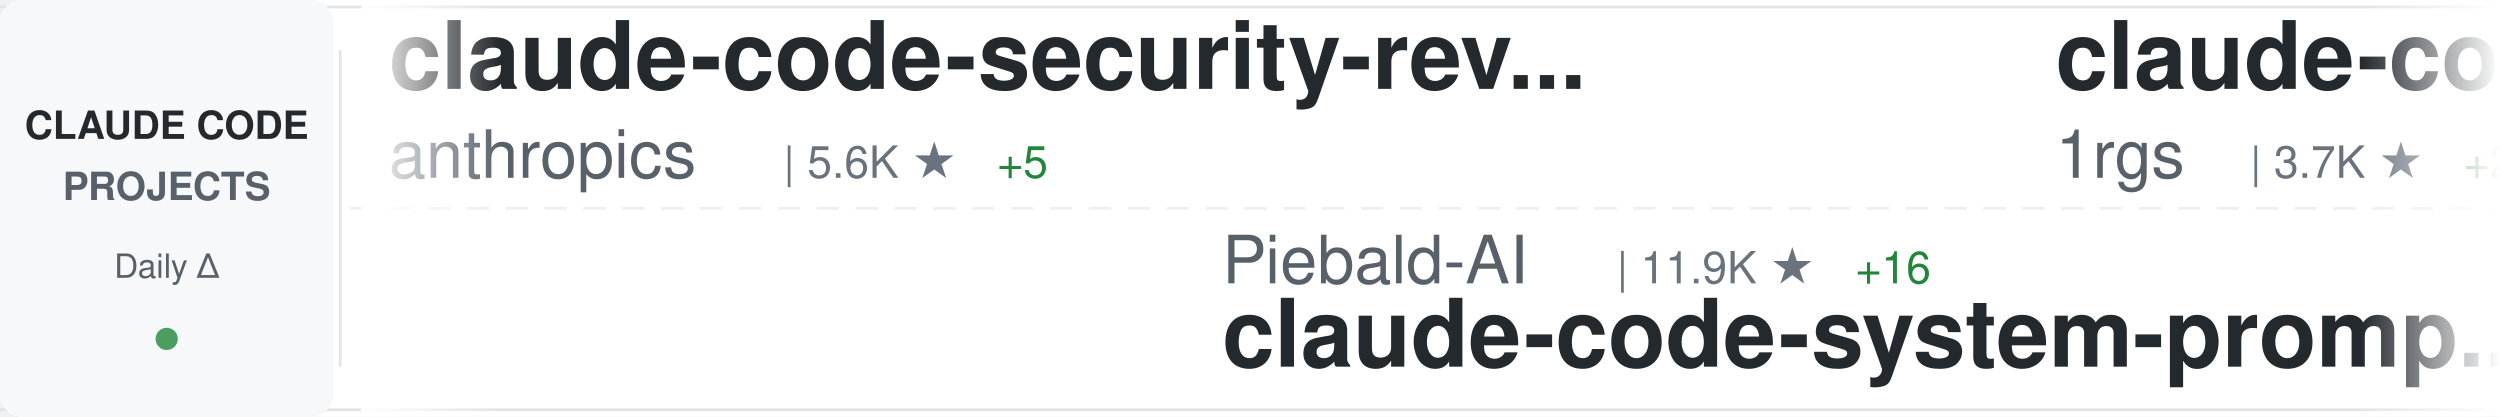
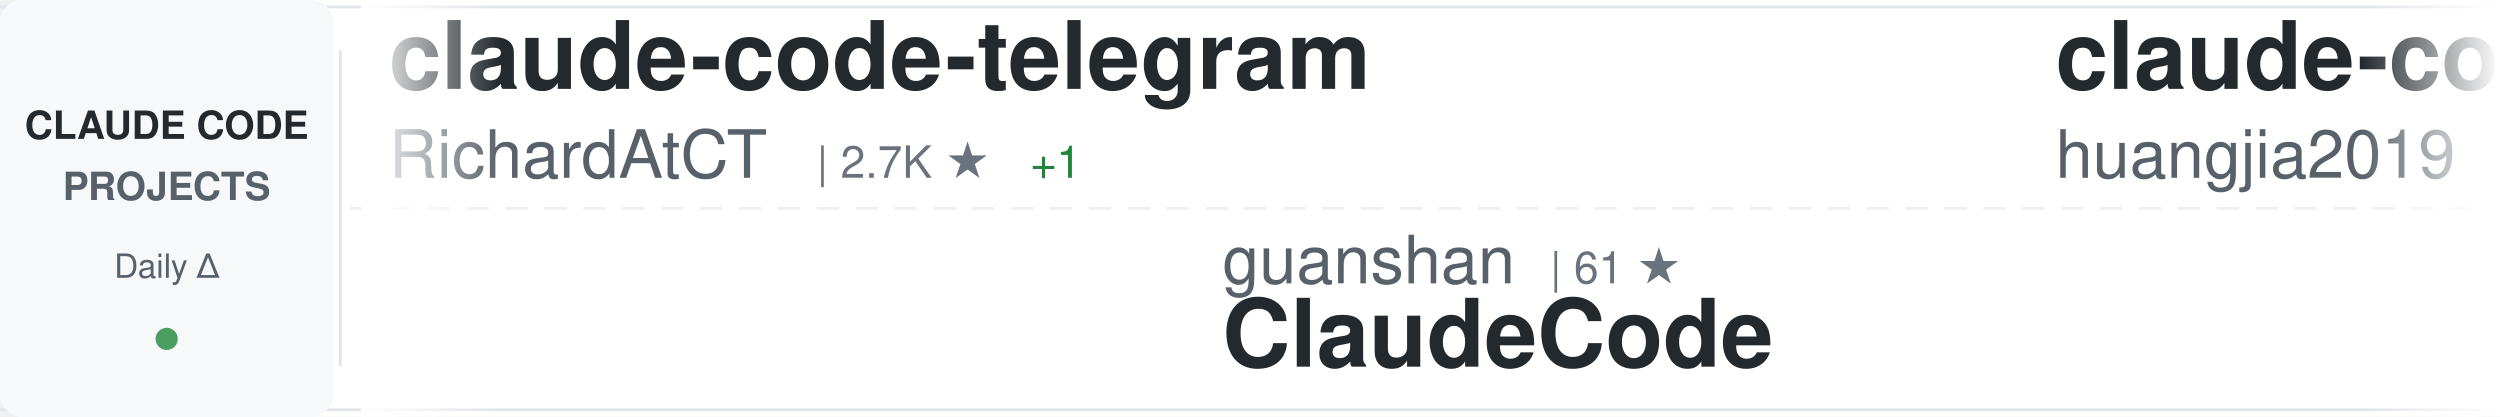
<svg xmlns="http://www.w3.org/2000/svg" width="900" height="150">
  <defs>
    <linearGradient id="awesomeLeftFade" x1="0%" y1="0%" x2="100%" y2="0%">
      <stop offset="0%" style="stop-color:#ffffff;stop-opacity:1" />
      <stop offset="100%" style="stop-color:#ffffff;stop-opacity:0" />
    </linearGradient>
    <linearGradient id="awesomeRightFade" x1="0%" y1="0%" x2="100%" y2="0%">
      <stop offset="0%" style="stop-color:#ffffff;stop-opacity:0" />
      <stop offset="100%" style="stop-color:#ffffff;stop-opacity:1" />
    </linearGradient>
  </defs>
  <rect width="900" height="150" fill="#ffffff" rx="8" />
  <rect x="0" y="2" width="900" height="1" fill="#e1e4e8" />
  <rect x="0" y="147" width="900" height="1" fill="#e1e4e8" />
  <line x1="0" y1="75" x2="900" y2="75" stroke="#e1e4e8" stroke-width="1" stroke-dasharray="8 6" opacity="0.6" />
  <rect x="0" y="0" width="120" height="150" fill="#f6f8fa" rx="8" />
  <text x="60" y="50" font-family="-apple-system, BlinkMacSystemFont, 'Segoe UI', Helvetica, Arial, sans-serif" font-size="14" font-weight="600" fill="#24292e" text-anchor="middle">CLAUDE CODE</text>
  <text x="60" y="72" font-family="-apple-system, BlinkMacSystemFont, 'Segoe UI', Helvetica, Arial, sans-serif" font-size="14" font-weight="600" fill="#586069" text-anchor="middle">PROJECTS</text>
  <text x="60" y="100" font-family="-apple-system, BlinkMacSystemFont, 'Segoe UI', Helvetica, Arial, sans-serif" font-size="12" font-weight="500" fill="#586069" text-anchor="middle">Daily Δ</text>
  <circle cx="60" cy="122" r="4" fill="#22863a" opacity="0.8" />
  <rect x="122" y="18" width="1" height="114" fill="#e1e4e8" />
  <clipPath id="awesomeTickerClip">
    <rect x="130" y="0" width="770" height="150" />
  </clipPath>
  <g clip-path="url(#awesomeTickerClip)">
    <g id="awesomeTickerItems">
      <animateTransform attributeName="transform" attributeType="XML" type="translate" from="0 0" to="-3000 0" dur="54s" repeatCount="indefinite" />
      <g transform="translate(0, 0)">
-         <text x="140" y="32" font-family="-apple-system, BlinkMacSystemFont, 'Segoe UI', Helvetica, Arial, sans-serif" font-size="34" font-weight="600" fill="#24292e">claude-code-security-rev...</text>
-         <text x="140" y="64" font-family="-apple-system, BlinkMacSystemFont, 'Segoe UI', Helvetica, Arial, sans-serif" font-size="24" font-weight="400" fill="#586069">anthropics</text>
-         <text x="282" y="64" font-family="-apple-system, BlinkMacSystemFont, 'Segoe UI', Helvetica, Arial, sans-serif" font-size="16" font-weight="500" fill="#6a737d">| 5.6K ★</text>
-         <text x="359" y="64" font-family="-apple-system, BlinkMacSystemFont, 'Segoe UI', Helvetica, Arial, sans-serif" font-size="16" font-weight="500" fill="#22863a"> +5</text>
+         <text x="140" y="32" font-family="-apple-system, BlinkMacSystemFont, 'Segoe UI', Helvetica, Arial, sans-serif" font-size="34" font-weight="600" fill="#24292e">claude-code-telegram</text>
+         <text x="140" y="64" font-family="-apple-system, BlinkMacSystemFont, 'Segoe UI', Helvetica, Arial, sans-serif" font-size="24" font-weight="400" fill="#586069">RichardAtCT</text>
+         <text x="294" y="64" font-family="-apple-system, BlinkMacSystemFont, 'Segoe UI', Helvetica, Arial, sans-serif" font-size="16" font-weight="500" fill="#6a737d">| 2.7K ★</text>
+         <text x="371" y="64" font-family="-apple-system, BlinkMacSystemFont, 'Segoe UI', Helvetica, Arial, sans-serif" font-size="16" font-weight="500" fill="#22863a"> +1</text>
      </g>
      <g transform="translate(300, 0)">
-         <text x="140" y="102" font-family="-apple-system, BlinkMacSystemFont, 'Segoe UI', Helvetica, Arial, sans-serif" font-size="24" font-weight="400" fill="#586069">Piebald-AI</text>
-         <text x="282" y="102" font-family="-apple-system, BlinkMacSystemFont, 'Segoe UI', Helvetica, Arial, sans-serif" font-size="16" font-weight="500" fill="#6a737d">| 11.9K ★</text>
-         <text x="368" y="102" font-family="-apple-system, BlinkMacSystemFont, 'Segoe UI', Helvetica, Arial, sans-serif" font-size="16" font-weight="500" fill="#22863a"> +16</text>
-         <text x="140" y="132" font-family="-apple-system, BlinkMacSystemFont, 'Segoe UI', Helvetica, Arial, sans-serif" font-size="34" font-weight="600" fill="#24292e">claude-code-system-promp...</text>
+         <text x="140" y="102" font-family="-apple-system, BlinkMacSystemFont, 'Segoe UI', Helvetica, Arial, sans-serif" font-size="24" font-weight="400" fill="#586069">guanshan</text>
+         <text x="258" y="102" font-family="-apple-system, BlinkMacSystemFont, 'Segoe UI', Helvetica, Arial, sans-serif" font-size="16" font-weight="500" fill="#6a737d">| 61 ★</text>
+         <text x="140" y="132" font-family="-apple-system, BlinkMacSystemFont, 'Segoe UI', Helvetica, Arial, sans-serif" font-size="34" font-weight="600" fill="#24292e">ClaudeCode</text>
      </g>
      <g transform="translate(600, 0)">
-         <text x="140" y="32" font-family="-apple-system, BlinkMacSystemFont, 'Segoe UI', Helvetica, Arial, sans-serif" font-size="34" font-weight="600" fill="#24292e">claude-code-proxy</text>
-         <text x="140" y="64" font-family="-apple-system, BlinkMacSystemFont, 'Segoe UI', Helvetica, Arial, sans-serif" font-size="24" font-weight="400" fill="#586069">1rgs</text>
-         <text x="210" y="64" font-family="-apple-system, BlinkMacSystemFont, 'Segoe UI', Helvetica, Arial, sans-serif" font-size="16" font-weight="500" fill="#6a737d">| 3.7K ★</text>
-         <text x="287" y="64" font-family="-apple-system, BlinkMacSystemFont, 'Segoe UI', Helvetica, Arial, sans-serif" font-size="16" font-weight="500" fill="#22863a"> +2</text>
+         <text x="140" y="32" font-family="-apple-system, BlinkMacSystemFont, 'Segoe UI', Helvetica, Arial, sans-serif" font-size="34" font-weight="600" fill="#24292e">claude-code-engineering</text>
+         <text x="140" y="64" font-family="-apple-system, BlinkMacSystemFont, 'Segoe UI', Helvetica, Arial, sans-serif" font-size="24" font-weight="400" fill="#586069">huangjia2019</text>
+         <text x="306" y="64" font-family="-apple-system, BlinkMacSystemFont, 'Segoe UI', Helvetica, Arial, sans-serif" font-size="16" font-weight="500" fill="#6a737d">| 997 ★</text>
+         <text x="374" y="64" font-family="-apple-system, BlinkMacSystemFont, 'Segoe UI', Helvetica, Arial, sans-serif" font-size="16" font-weight="500" fill="#22863a"> +3</text>
      </g>
      <g transform="translate(900, 0)">
-         <text x="140" y="102" font-family="-apple-system, BlinkMacSystemFont, 'Segoe UI', Helvetica, Arial, sans-serif" font-size="24" font-weight="400" fill="#586069">RichardAtCT</text>
-         <text x="294" y="102" font-family="-apple-system, BlinkMacSystemFont, 'Segoe UI', Helvetica, Arial, sans-serif" font-size="16" font-weight="500" fill="#6a737d">| 2.7K ★</text>
-         <text x="371" y="102" font-family="-apple-system, BlinkMacSystemFont, 'Segoe UI', Helvetica, Arial, sans-serif" font-size="16" font-weight="500" fill="#22863a"> +1</text>
-         <text x="140" y="132" font-family="-apple-system, BlinkMacSystemFont, 'Segoe UI', Helvetica, Arial, sans-serif" font-size="34" font-weight="600" fill="#24292e">claude-code-telegram</text>
+         <text x="140" y="102" font-family="-apple-system, BlinkMacSystemFont, 'Segoe UI', Helvetica, Arial, sans-serif" font-size="24" font-weight="400" fill="#586069">anthropics</text>
+         <text x="282" y="102" font-family="-apple-system, BlinkMacSystemFont, 'Segoe UI', Helvetica, Arial, sans-serif" font-size="16" font-weight="500" fill="#6a737d">| 5.6K ★</text>
+         <text x="359" y="102" font-family="-apple-system, BlinkMacSystemFont, 'Segoe UI', Helvetica, Arial, sans-serif" font-size="16" font-weight="500" fill="#22863a"> +5</text>
+         <text x="140" y="132" font-family="-apple-system, BlinkMacSystemFont, 'Segoe UI', Helvetica, Arial, sans-serif" font-size="34" font-weight="600" fill="#24292e">claude-code-security-rev...</text>
      </g>
      <g transform="translate(1200, 0)">
-         <text x="140" y="32" font-family="-apple-system, BlinkMacSystemFont, 'Segoe UI', Helvetica, Arial, sans-serif" font-size="34" font-weight="600" fill="#24292e">claude-code-local</text>
-         <text x="140" y="64" font-family="-apple-system, BlinkMacSystemFont, 'Segoe UI', Helvetica, Arial, sans-serif" font-size="24" font-weight="400" fill="#586069">nicedreamzapp</text>
-         <text x="318" y="64" font-family="-apple-system, BlinkMacSystemFont, 'Segoe UI', Helvetica, Arial, sans-serif" font-size="16" font-weight="500" fill="#6a737d">| 3.0K ★</text>
-         <text x="395" y="64" font-family="-apple-system, BlinkMacSystemFont, 'Segoe UI', Helvetica, Arial, sans-serif" font-size="16" font-weight="500" fill="#22863a"> +1</text>
+         <text x="140" y="32" font-family="-apple-system, BlinkMacSystemFont, 'Segoe UI', Helvetica, Arial, sans-serif" font-size="34" font-weight="600" fill="#24292e">claude-code-analysis</text>
+         <text x="140" y="64" font-family="-apple-system, BlinkMacSystemFont, 'Segoe UI', Helvetica, Arial, sans-serif" font-size="24" font-weight="400" fill="#586069">liuup</text>
+         <text x="222" y="64" font-family="-apple-system, BlinkMacSystemFont, 'Segoe UI', Helvetica, Arial, sans-serif" font-size="16" font-weight="500" fill="#6a737d">| 3.6K ★</text>
+         <text x="299" y="64" font-family="-apple-system, BlinkMacSystemFont, 'Segoe UI', Helvetica, Arial, sans-serif" font-size="16" font-weight="500" fill="#22863a"> +13</text>
      </g>
      <g transform="translate(1500, 0)">
-         <text x="140" y="102" font-family="-apple-system, BlinkMacSystemFont, 'Segoe UI', Helvetica, Arial, sans-serif" font-size="24" font-weight="400" fill="#586069">alirezarezvani</text>
-         <text x="330" y="102" font-family="-apple-system, BlinkMacSystemFont, 'Segoe UI', Helvetica, Arial, sans-serif" font-size="16" font-weight="500" fill="#6a737d">| 22.9K ★</text>
-         <text x="416" y="102" font-family="-apple-system, BlinkMacSystemFont, 'Segoe UI', Helvetica, Arial, sans-serif" font-size="16" font-weight="500" fill="#22863a"> +70</text>
-         <text x="140" y="132" font-family="-apple-system, BlinkMacSystemFont, 'Segoe UI', Helvetica, Arial, sans-serif" font-size="34" font-weight="600" fill="#24292e">claude-skills</text>
+         <text x="140" y="102" font-family="-apple-system, BlinkMacSystemFont, 'Segoe UI', Helvetica, Arial, sans-serif" font-size="24" font-weight="400" fill="#586069">Windy3f3f3f3f</text>
+         <text x="318" y="102" font-family="-apple-system, BlinkMacSystemFont, 'Segoe UI', Helvetica, Arial, sans-serif" font-size="16" font-weight="500" fill="#6a737d">| 2.4K ★</text>
+         <text x="395" y="102" font-family="-apple-system, BlinkMacSystemFont, 'Segoe UI', Helvetica, Arial, sans-serif" font-size="16" font-weight="500" fill="#22863a"> +11</text>
+         <text x="140" y="132" font-family="-apple-system, BlinkMacSystemFont, 'Segoe UI', Helvetica, Arial, sans-serif" font-size="34" font-weight="600" fill="#24292e">claude-code-from-scratch</text>
      </g>
      <g transform="translate(1800, 0)">
-         <text x="140" y="32" font-family="-apple-system, BlinkMacSystemFont, 'Segoe UI', Helvetica, Arial, sans-serif" font-size="34" font-weight="600" fill="#24292e">claude-code-sourcemap</text>
-         <text x="140" y="64" font-family="-apple-system, BlinkMacSystemFont, 'Segoe UI', Helvetica, Arial, sans-serif" font-size="24" font-weight="400" fill="#586069">ChinaSiro</text>
-         <text x="270" y="64" font-family="-apple-system, BlinkMacSystemFont, 'Segoe UI', Helvetica, Arial, sans-serif" font-size="16" font-weight="500" fill="#6a737d">| 9.6K ★</text>
-         <text x="347" y="64" font-family="-apple-system, BlinkMacSystemFont, 'Segoe UI', Helvetica, Arial, sans-serif" font-size="16" font-weight="500" fill="#22863a"> +5</text>
+         <text x="140" y="32" font-family="-apple-system, BlinkMacSystemFont, 'Segoe UI', Helvetica, Arial, sans-serif" font-size="34" font-weight="600" fill="#24292e">claude-code-spec-workflo...</text>
+         <text x="140" y="64" font-family="-apple-system, BlinkMacSystemFont, 'Segoe UI', Helvetica, Arial, sans-serif" font-size="24" font-weight="400" fill="#586069">Pimzino</text>
+         <text x="246" y="64" font-family="-apple-system, BlinkMacSystemFont, 'Segoe UI', Helvetica, Arial, sans-serif" font-size="16" font-weight="500" fill="#6a737d">| 3.8K ★</text>
+         <text x="323" y="64" font-family="-apple-system, BlinkMacSystemFont, 'Segoe UI', Helvetica, Arial, sans-serif" font-size="16" font-weight="500" fill="#22863a"> +1</text>
      </g>
      <g transform="translate(2100, 0)">
-         <text x="140" y="102" font-family="-apple-system, BlinkMacSystemFont, 'Segoe UI', Helvetica, Arial, sans-serif" font-size="24" font-weight="400" fill="#586069">centminmod</text>
-         <text x="282" y="102" font-family="-apple-system, BlinkMacSystemFont, 'Segoe UI', Helvetica, Arial, sans-serif" font-size="16" font-weight="500" fill="#6a737d">| 2.5K ★</text>
-         <text x="359" y="102" font-family="-apple-system, BlinkMacSystemFont, 'Segoe UI', Helvetica, Arial, sans-serif" font-size="16" font-weight="500" fill="#22863a"> +2</text>
-         <text x="140" y="132" font-family="-apple-system, BlinkMacSystemFont, 'Segoe UI', Helvetica, Arial, sans-serif" font-size="34" font-weight="600" fill="#24292e">my-claude-code-setup</text>
+         <text x="140" y="102" font-family="-apple-system, BlinkMacSystemFont, 'Segoe UI', Helvetica, Arial, sans-serif" font-size="24" font-weight="400" fill="#586069">andrew-kramer-inno</text>
+         <text x="378" y="102" font-family="-apple-system, BlinkMacSystemFont, 'Segoe UI', Helvetica, Arial, sans-serif" font-size="16" font-weight="500" fill="#6a737d">| 595 ★</text>
+         <text x="140" y="132" font-family="-apple-system, BlinkMacSystemFont, 'Segoe UI', Helvetica, Arial, sans-serif" font-size="34" font-weight="600" fill="#24292e">claude-code-source-build</text>
      </g>
      <g transform="translate(2400, 0)">
-         <text x="140" y="32" font-family="-apple-system, BlinkMacSystemFont, 'Segoe UI', Helvetica, Arial, sans-serif" font-size="34" font-weight="600" fill="#24292e">ralph-claude-code</text>
-         <text x="140" y="64" font-family="-apple-system, BlinkMacSystemFont, 'Segoe UI', Helvetica, Arial, sans-serif" font-size="24" font-weight="400" fill="#586069">frankbria</text>
-         <text x="270" y="64" font-family="-apple-system, BlinkMacSystemFont, 'Segoe UI', Helvetica, Arial, sans-serif" font-size="16" font-weight="500" fill="#6a737d">| 9.6K ★</text>
-         <text x="347" y="64" font-family="-apple-system, BlinkMacSystemFont, 'Segoe UI', Helvetica, Arial, sans-serif" font-size="16" font-weight="500" fill="#22863a"> +5</text>
+         <text x="140" y="32" font-family="-apple-system, BlinkMacSystemFont, 'Segoe UI', Helvetica, Arial, sans-serif" font-size="34" font-weight="600" fill="#24292e">learn-claude-code</text>
+         <text x="140" y="64" font-family="-apple-system, BlinkMacSystemFont, 'Segoe UI', Helvetica, Arial, sans-serif" font-size="24" font-weight="400" fill="#586069">shareAI-lab</text>
+         <text x="294" y="64" font-family="-apple-system, BlinkMacSystemFont, 'Segoe UI', Helvetica, Arial, sans-serif" font-size="16" font-weight="500" fill="#6a737d">| 71.7K ★</text>
+         <text x="380" y="64" font-family="-apple-system, BlinkMacSystemFont, 'Segoe UI', Helvetica, Arial, sans-serif" font-size="16" font-weight="500" fill="#22863a"> +181</text>
      </g>
      <g transform="translate(2700, 0)">
-         <text x="140" y="102" font-family="-apple-system, BlinkMacSystemFont, 'Segoe UI', Helvetica, Arial, sans-serif" font-size="24" font-weight="400" fill="#586069">multica-ai</text>
-         <text x="282" y="102" font-family="-apple-system, BlinkMacSystemFont, 'Segoe UI', Helvetica, Arial, sans-serif" font-size="16" font-weight="500" fill="#6a737d">| 194.6K ★</text>
-         <text x="377" y="102" font-family="-apple-system, BlinkMacSystemFont, 'Segoe UI', Helvetica, Arial, sans-serif" font-size="16" font-weight="500" fill="#22863a"> +392</text>
-         <text x="140" y="132" font-family="-apple-system, BlinkMacSystemFont, 'Segoe UI', Helvetica, Arial, sans-serif" font-size="34" font-weight="600" fill="#24292e">andrej-karpathy-skills</text>
+         <text x="140" y="102" font-family="-apple-system, BlinkMacSystemFont, 'Segoe UI', Helvetica, Arial, sans-serif" font-size="24" font-weight="400" fill="#586069">affaan-m</text>
+         <text x="258" y="102" font-family="-apple-system, BlinkMacSystemFont, 'Segoe UI', Helvetica, Arial, sans-serif" font-size="16" font-weight="500" fill="#6a737d">| 231.5K ★</text>
+         <text x="353" y="102" font-family="-apple-system, BlinkMacSystemFont, 'Segoe UI', Helvetica, Arial, sans-serif" font-size="16" font-weight="500" fill="#22863a"> +373</text>
+         <text x="140" y="132" font-family="-apple-system, BlinkMacSystemFont, 'Segoe UI', Helvetica, Arial, sans-serif" font-size="34" font-weight="600" fill="#24292e">ECC</text>
      </g>
      <g transform="translate(3000, 0)">
-         <text x="140" y="32" font-family="-apple-system, BlinkMacSystemFont, 'Segoe UI', Helvetica, Arial, sans-serif" font-size="34" font-weight="600" fill="#24292e">claude-code-security-rev...</text>
-         <text x="140" y="64" font-family="-apple-system, BlinkMacSystemFont, 'Segoe UI', Helvetica, Arial, sans-serif" font-size="24" font-weight="400" fill="#586069">anthropics</text>
-         <text x="282" y="64" font-family="-apple-system, BlinkMacSystemFont, 'Segoe UI', Helvetica, Arial, sans-serif" font-size="16" font-weight="500" fill="#6a737d">| 5.6K ★</text>
-         <text x="359" y="64" font-family="-apple-system, BlinkMacSystemFont, 'Segoe UI', Helvetica, Arial, sans-serif" font-size="16" font-weight="500" fill="#22863a"> +5</text>
+         <text x="140" y="32" font-family="-apple-system, BlinkMacSystemFont, 'Segoe UI', Helvetica, Arial, sans-serif" font-size="34" font-weight="600" fill="#24292e">claude-code-telegram</text>
+         <text x="140" y="64" font-family="-apple-system, BlinkMacSystemFont, 'Segoe UI', Helvetica, Arial, sans-serif" font-size="24" font-weight="400" fill="#586069">RichardAtCT</text>
+         <text x="294" y="64" font-family="-apple-system, BlinkMacSystemFont, 'Segoe UI', Helvetica, Arial, sans-serif" font-size="16" font-weight="500" fill="#6a737d">| 2.7K ★</text>
+         <text x="371" y="64" font-family="-apple-system, BlinkMacSystemFont, 'Segoe UI', Helvetica, Arial, sans-serif" font-size="16" font-weight="500" fill="#22863a"> +1</text>
      </g>
      <g transform="translate(3300, 0)">
-         <text x="140" y="102" font-family="-apple-system, BlinkMacSystemFont, 'Segoe UI', Helvetica, Arial, sans-serif" font-size="24" font-weight="400" fill="#586069">Piebald-AI</text>
-         <text x="282" y="102" font-family="-apple-system, BlinkMacSystemFont, 'Segoe UI', Helvetica, Arial, sans-serif" font-size="16" font-weight="500" fill="#6a737d">| 11.9K ★</text>
-         <text x="368" y="102" font-family="-apple-system, BlinkMacSystemFont, 'Segoe UI', Helvetica, Arial, sans-serif" font-size="16" font-weight="500" fill="#22863a"> +16</text>
-         <text x="140" y="132" font-family="-apple-system, BlinkMacSystemFont, 'Segoe UI', Helvetica, Arial, sans-serif" font-size="34" font-weight="600" fill="#24292e">claude-code-system-promp...</text>
+         <text x="140" y="102" font-family="-apple-system, BlinkMacSystemFont, 'Segoe UI', Helvetica, Arial, sans-serif" font-size="24" font-weight="400" fill="#586069">guanshan</text>
+         <text x="258" y="102" font-family="-apple-system, BlinkMacSystemFont, 'Segoe UI', Helvetica, Arial, sans-serif" font-size="16" font-weight="500" fill="#6a737d">| 61 ★</text>
+         <text x="140" y="132" font-family="-apple-system, BlinkMacSystemFont, 'Segoe UI', Helvetica, Arial, sans-serif" font-size="34" font-weight="600" fill="#24292e">ClaudeCode</text>
      </g>
      <g transform="translate(3600, 0)">
-         <text x="140" y="32" font-family="-apple-system, BlinkMacSystemFont, 'Segoe UI', Helvetica, Arial, sans-serif" font-size="34" font-weight="600" fill="#24292e">claude-code-proxy</text>
-         <text x="140" y="64" font-family="-apple-system, BlinkMacSystemFont, 'Segoe UI', Helvetica, Arial, sans-serif" font-size="24" font-weight="400" fill="#586069">1rgs</text>
-         <text x="210" y="64" font-family="-apple-system, BlinkMacSystemFont, 'Segoe UI', Helvetica, Arial, sans-serif" font-size="16" font-weight="500" fill="#6a737d">| 3.7K ★</text>
-         <text x="287" y="64" font-family="-apple-system, BlinkMacSystemFont, 'Segoe UI', Helvetica, Arial, sans-serif" font-size="16" font-weight="500" fill="#22863a"> +2</text>
+         <text x="140" y="32" font-family="-apple-system, BlinkMacSystemFont, 'Segoe UI', Helvetica, Arial, sans-serif" font-size="34" font-weight="600" fill="#24292e">claude-code-engineering</text>
+         <text x="140" y="64" font-family="-apple-system, BlinkMacSystemFont, 'Segoe UI', Helvetica, Arial, sans-serif" font-size="24" font-weight="400" fill="#586069">huangjia2019</text>
+         <text x="306" y="64" font-family="-apple-system, BlinkMacSystemFont, 'Segoe UI', Helvetica, Arial, sans-serif" font-size="16" font-weight="500" fill="#6a737d">| 997 ★</text>
+         <text x="374" y="64" font-family="-apple-system, BlinkMacSystemFont, 'Segoe UI', Helvetica, Arial, sans-serif" font-size="16" font-weight="500" fill="#22863a"> +3</text>
      </g>
      <g transform="translate(3900, 0)">
-         <text x="140" y="102" font-family="-apple-system, BlinkMacSystemFont, 'Segoe UI', Helvetica, Arial, sans-serif" font-size="24" font-weight="400" fill="#586069">RichardAtCT</text>
-         <text x="294" y="102" font-family="-apple-system, BlinkMacSystemFont, 'Segoe UI', Helvetica, Arial, sans-serif" font-size="16" font-weight="500" fill="#6a737d">| 2.7K ★</text>
-         <text x="371" y="102" font-family="-apple-system, BlinkMacSystemFont, 'Segoe UI', Helvetica, Arial, sans-serif" font-size="16" font-weight="500" fill="#22863a"> +1</text>
-         <text x="140" y="132" font-family="-apple-system, BlinkMacSystemFont, 'Segoe UI', Helvetica, Arial, sans-serif" font-size="34" font-weight="600" fill="#24292e">claude-code-telegram</text>
+         <text x="140" y="102" font-family="-apple-system, BlinkMacSystemFont, 'Segoe UI', Helvetica, Arial, sans-serif" font-size="24" font-weight="400" fill="#586069">anthropics</text>
+         <text x="282" y="102" font-family="-apple-system, BlinkMacSystemFont, 'Segoe UI', Helvetica, Arial, sans-serif" font-size="16" font-weight="500" fill="#6a737d">| 5.6K ★</text>
+         <text x="359" y="102" font-family="-apple-system, BlinkMacSystemFont, 'Segoe UI', Helvetica, Arial, sans-serif" font-size="16" font-weight="500" fill="#22863a"> +5</text>
+         <text x="140" y="132" font-family="-apple-system, BlinkMacSystemFont, 'Segoe UI', Helvetica, Arial, sans-serif" font-size="34" font-weight="600" fill="#24292e">claude-code-security-rev...</text>
      </g>
    </g>
  </g>
  <rect x="130" y="0" width="50" height="150" fill="url(#awesomeLeftFade)" />
  <rect x="850" y="0" width="50" height="150" fill="url(#awesomeRightFade)" />
</svg>
